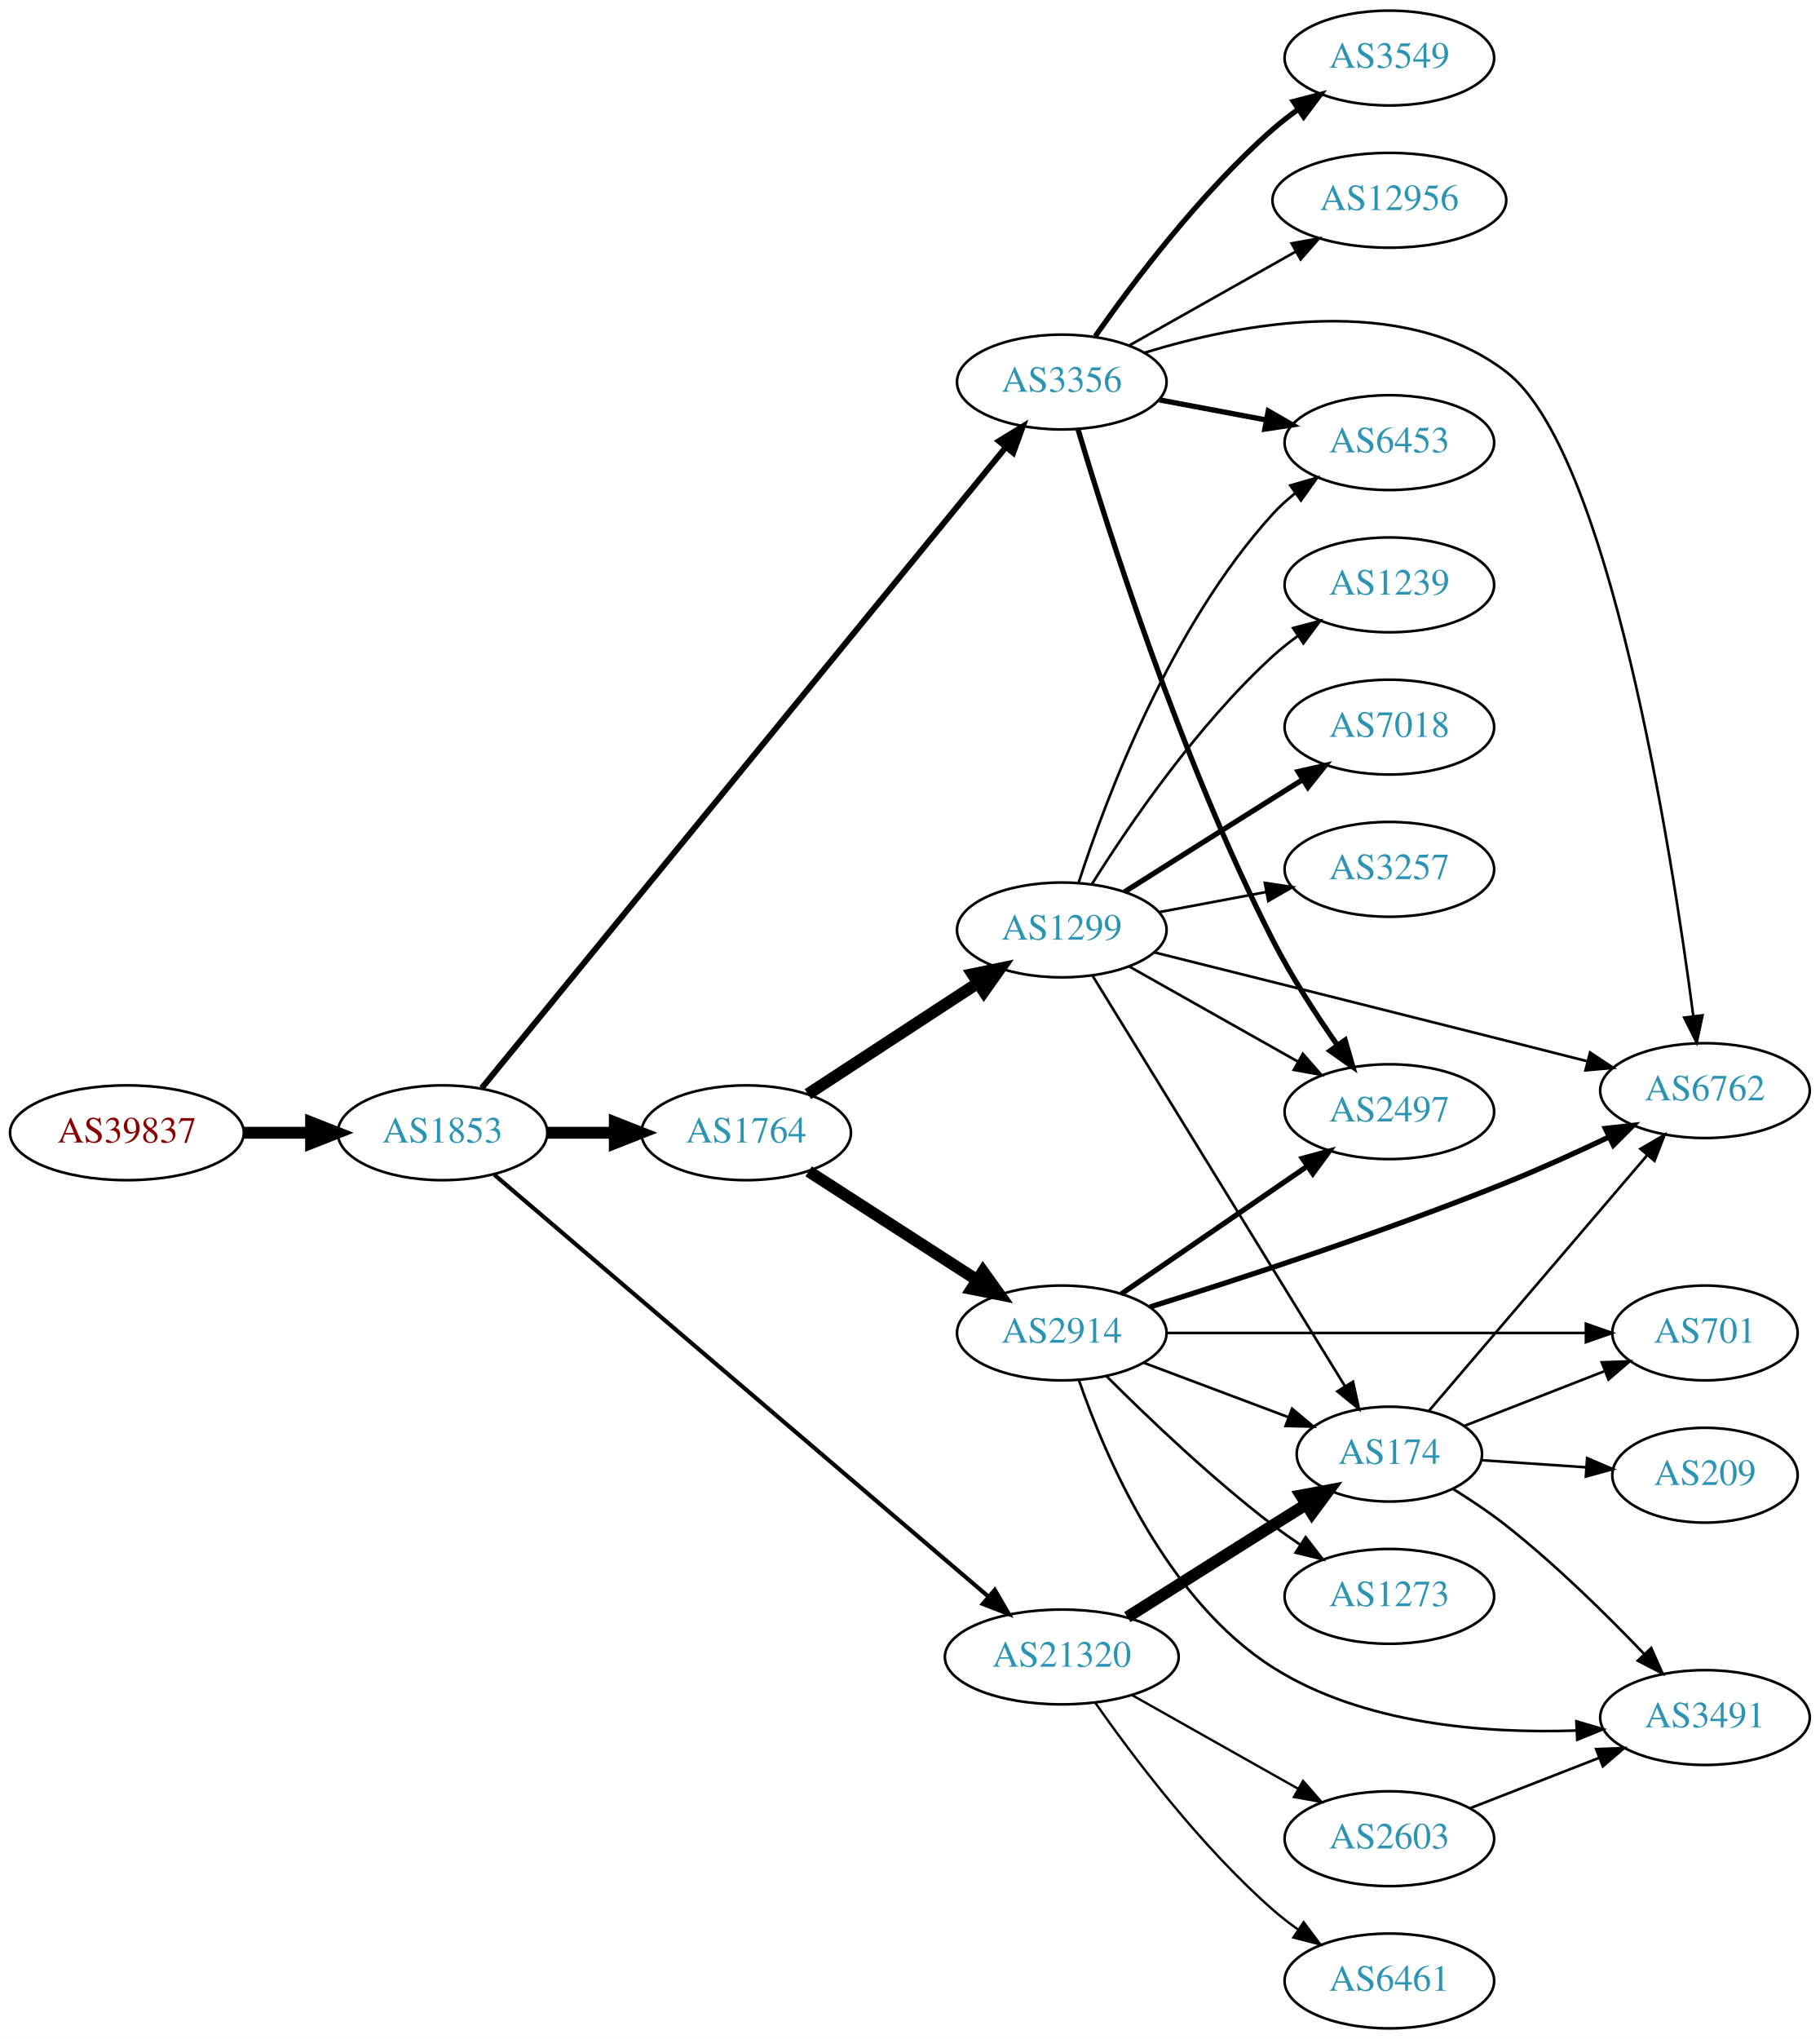
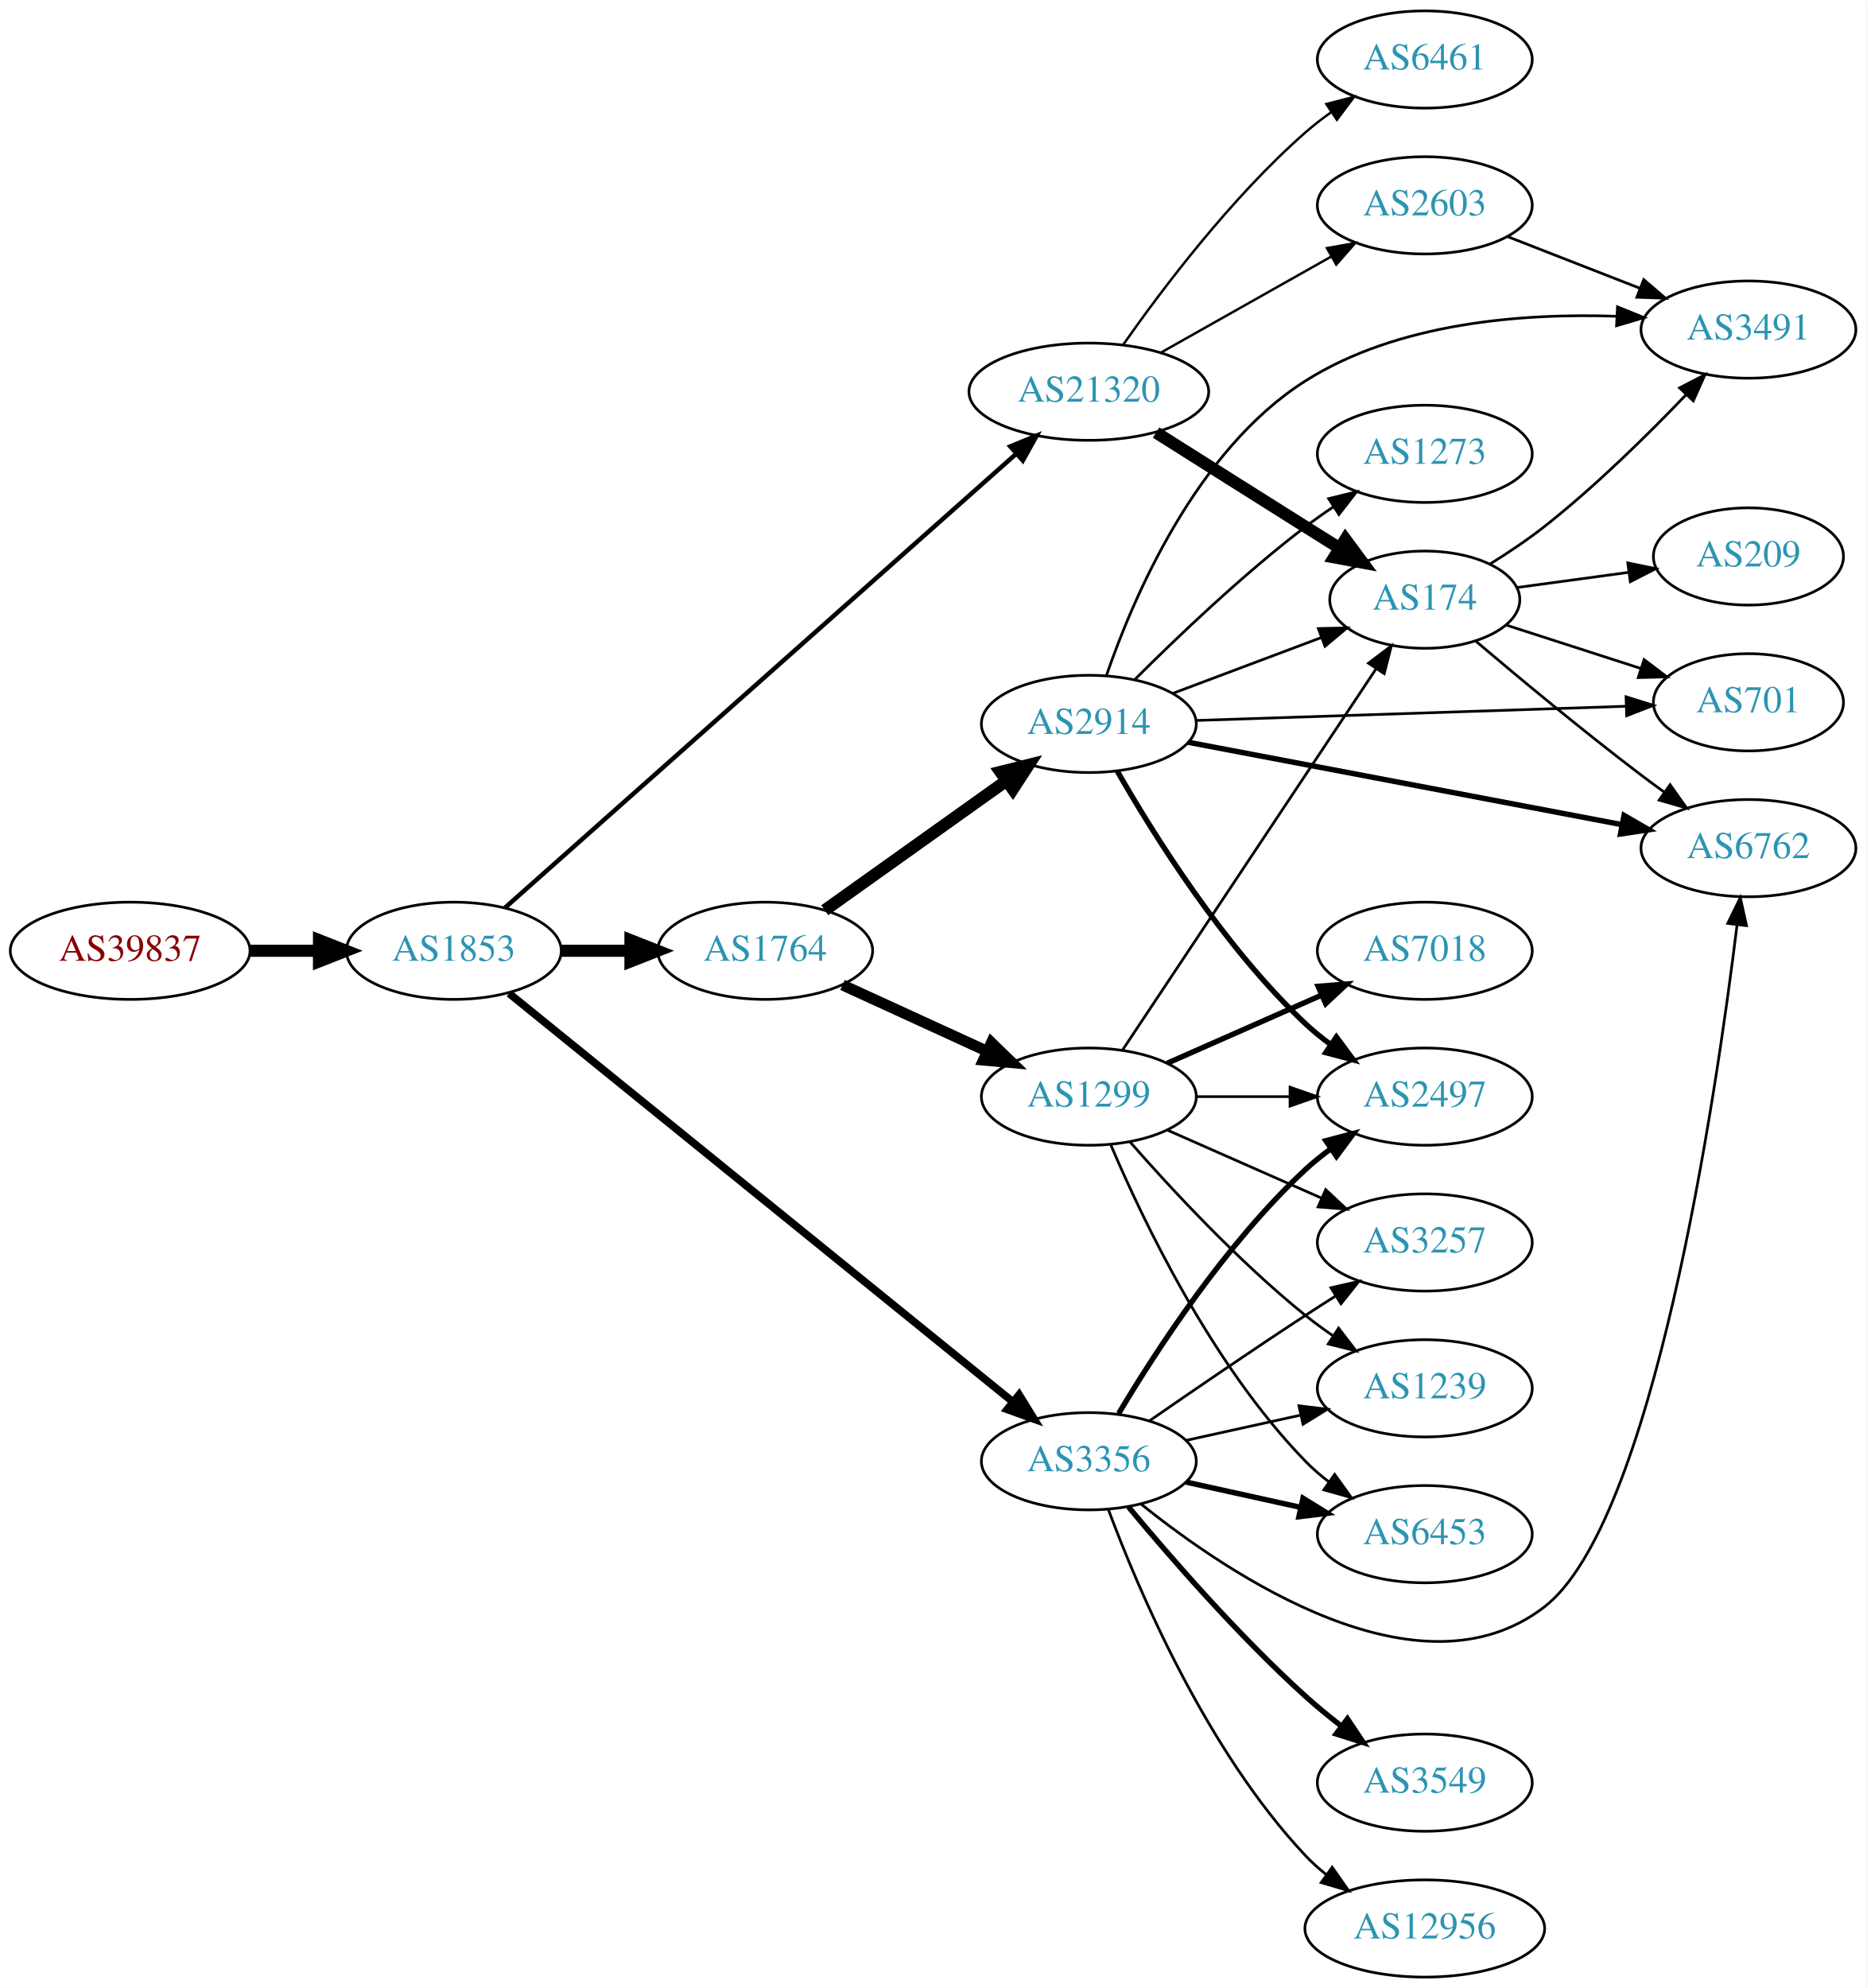
- <svg xmlns="http://www.w3.org/2000/svg" xmlns:xlink="http://www.w3.org/1999/xlink" width="691pt" height="774pt" viewBox="0.00 0.00 691.06 774.00">
-   <g id="graph0" class="graph" transform="scale(1 1) rotate(0) translate(4 770)">
-     <polygon fill="white" stroke="none" points="-4,4 -4,-770 687.055,-770 687.055,4 -4,4" />
+ <svg xmlns="http://www.w3.org/2000/svg" xmlns:xlink="http://www.w3.org/1999/xlink" width="691pt" height="736pt" viewBox="0.00 0.00 691.06 736.00">
+   <g id="graph0" class="graph" transform="scale(1 1) rotate(0) translate(4 732)">
+     <polygon fill="white" stroke="none" points="-4,4 -4,-732 687.055,-732 687.055,4 -4,4" />
    <g id="node1" class="node">
      <g id="a_node1">
        <a xlink:href="/asn/39837" xlink:title="AS39837 ~ MUR [AT]">
-           <ellipse fill="#ffffff" stroke="black" cx="44.196" cy="-340" rx="44.393" ry="18" />
-           <text text-anchor="middle" x="44.196" y="-336.3" font-family="Times,serif" font-size="14.00" fill="#880000">AS39837</text>
+           <ellipse fill="#ffffff" stroke="black" cx="44.196" cy="-380" rx="44.393" ry="18" />
+           <text text-anchor="middle" x="44.196" y="-376.3" font-family="Times,serif" font-size="14.00" fill="#880000">AS39837</text>
        </a>
      </g>
    </g>
    <g id="node2" class="node">
      <g id="a_node2">
        <a xlink:href="/asn/1853" xlink:title="AS1853 ~ ACOnet Backbone [AT]">
-           <ellipse fill="#ffffff" stroke="black" cx="164.039" cy="-340" rx="39.794" ry="18" />
-           <text text-anchor="middle" x="164.039" y="-336.3" font-family="Times,serif" font-size="14.00" fill="#2c94b3">AS1853</text>
+           <ellipse fill="#ffffff" stroke="black" cx="164.039" cy="-380" rx="39.794" ry="18" />
+           <text text-anchor="middle" x="164.039" y="-376.3" font-family="Times,serif" font-size="14.00" fill="#2c94b3">AS1853</text>
        </a>
      </g>
    </g>
    <g id="edge1" class="edge">
-       <path fill="none" stroke="black" stroke-width="4.5" d="M88.407,-340C96.72,-340 105.482,-340 113.965,-340" />
-       <polygon fill="black" stroke="black" stroke-width="4.5" points="114.123,-343.938 124.123,-340 114.123,-336.063 114.123,-343.938" />
+       <path fill="none" stroke="black" stroke-width="4.5" d="M88.407,-380C96.72,-380 105.482,-380 113.965,-380" />
+       <polygon fill="black" stroke="black" stroke-width="4.5" points="114.123,-383.938 124.123,-380 114.123,-376.063 114.123,-383.938" />
    </g>
    <g id="node3" class="node">
      <g id="a_node3">
        <a xlink:href="/asn/1764" xlink:title="AS1764 ~ NEXTLAYER-AS [AT]">
-           <ellipse fill="#ffffff" stroke="black" cx="279.332" cy="-340" rx="39.794" ry="18" />
-           <text text-anchor="middle" x="279.332" y="-336.3" font-family="Times,serif" font-size="14.00" fill="#2c94b3">AS1764</text>
+           <ellipse fill="#ffffff" stroke="black" cx="279.332" cy="-380" rx="39.794" ry="18" />
+           <text text-anchor="middle" x="279.332" y="-376.3" font-family="Times,serif" font-size="14.00" fill="#2c94b3">AS1764</text>
        </a>
      </g>
    </g>
    <g id="edge2" class="edge">
-       <path fill="none" stroke="black" stroke-width="4.5" d="M203.711,-340C211.914,-340 220.678,-340 229.21,-340" />
-       <polygon fill="black" stroke="black" stroke-width="4.5" points="229.449,-343.938 239.449,-340 229.449,-336.063 229.449,-343.938" />
+       <path fill="none" stroke="black" stroke-width="4.5" d="M203.711,-380C211.914,-380 220.678,-380 229.21,-380" />
+       <polygon fill="black" stroke="black" stroke-width="4.5" points="229.449,-383.938 239.449,-380 229.449,-376.063 229.449,-383.938" />
    </g>
    <g id="node4" class="node">
      <g id="a_node4">
-         <a xlink:href="/asn/21320" xlink:title="AS21320 ~ GEANT Vereniging [EU]">
-           <ellipse fill="#ffffff" stroke="black" cx="399.174" cy="-141" rx="44.393" ry="18" />
-           <text text-anchor="middle" x="399.174" y="-137.3" font-family="Times,serif" font-size="14.00" fill="#2c94b3">AS21320</text>
+         <a xlink:href="/asn/3356" xlink:title="AS3356 ~ Level 3 Parent, LLC [US]">
+           <ellipse fill="#ffffff" stroke="black" cx="399.174" cy="-191" rx="39.794" ry="18" />
+           <text text-anchor="middle" x="399.174" y="-187.3" font-family="Times,serif" font-size="14.00" fill="#2c94b3">AS3356</text>
        </a>
      </g>
    </g>
    <g id="edge3" class="edge">
-       <path fill="none" stroke="black" stroke-width="1.575" d="M183.723,-324.051C224.886,-288.915 323.52,-204.723 371.312,-163.929" />
-       <polygon fill="black" stroke="black" stroke-width="1.575" points="373.741,-166.457 379.075,-157.303 369.197,-161.133 373.741,-166.457" />
+       <path fill="none" stroke="black" stroke-width="2.842" d="M184.515,-364.211C226.016,-330.566 323.255,-251.736 370.896,-213.114" />
+       <polygon fill="black" stroke="black" stroke-width="2.842" points="373.354,-215.627 378.918,-206.611 368.945,-210.19 373.354,-215.627" />
    </g>
    <g id="node5" class="node">
      <g id="a_node5">
-         <a xlink:href="/asn/3356" xlink:title="AS3356 ~ Level 3 Parent, LLC [US]">
-           <ellipse fill="#ffffff" stroke="black" cx="399.174" cy="-625" rx="39.794" ry="18" />
-           <text text-anchor="middle" x="399.174" y="-621.3" font-family="Times,serif" font-size="14.00" fill="#2c94b3">AS3356</text>
+         <a xlink:href="/asn/21320" xlink:title="AS21320 ~ GEANT Vereniging [EU]">
+           <ellipse fill="#ffffff" stroke="black" cx="399.174" cy="-587" rx="44.393" ry="18" />
+           <text text-anchor="middle" x="399.174" y="-583.3" font-family="Times,serif" font-size="14.00" fill="#2c94b3">AS21320</text>
        </a>
      </g>
    </g>
    <g id="edge4" class="edge">
-       <path fill="none" stroke="black" stroke-width="2.25" d="M178.924,-356.975C218.446,-405.288 331.676,-543.708 378.025,-600.368" />
-       <polygon fill="black" stroke="black" stroke-width="2.25" points="375.321,-602.59 384.361,-608.114 380.739,-598.158 375.321,-602.59" />
+       <path fill="none" stroke="black" stroke-width="1.658" d="M182.945,-395.899C223.867,-432.234 324.377,-521.476 372.146,-563.89" />
+       <polygon fill="black" stroke="black" stroke-width="1.658" points="370.083,-566.739 379.885,-570.761 374.731,-561.504 370.083,-566.739" />
    </g>
    <g id="node6" class="node">
      <g id="a_node6">
        <a xlink:href="/asn/2914" xlink:title="AS2914 ~ NTT America, Inc. [US]">
-           <ellipse fill="#ffffff" stroke="black" cx="399.174" cy="-264" rx="39.794" ry="18" />
-           <text text-anchor="middle" x="399.174" y="-260.3" font-family="Times,serif" font-size="14.00" fill="#2c94b3">AS2914</text>
+           <ellipse fill="#ffffff" stroke="black" cx="399.174" cy="-464" rx="39.794" ry="18" />
+           <text text-anchor="middle" x="399.174" y="-460.3" font-family="Times,serif" font-size="14.00" fill="#2c94b3">AS2914</text>
        </a>
      </g>
    </g>
    <g id="edge5" class="edge">
-       <path fill="none" stroke="black" stroke-width="4.5" d="M303.053,-325.346C321.23,-313.623 346.912,-297.06 367.01,-284.099" />
-       <polygon fill="black" stroke="black" stroke-width="4.5" points="369.253,-287.338 375.523,-278.609 364.985,-280.719 369.253,-287.338" />
+       <path fill="none" stroke="black" stroke-width="4.5" d="M301.399,-395.018C320.135,-408.373 347.726,-428.04 368.659,-442.961" />
+       <polygon fill="black" stroke="black" stroke-width="4.5" points="366.463,-446.231 376.891,-448.829 371.034,-439.818 366.463,-446.231" />
    </g>
    <g id="node7" class="node">
      <g id="a_node7">
        <a xlink:href="/asn/1299" xlink:title="AS1299 ~ Telia Carrier [EU]">
-           <ellipse fill="#ffffff" stroke="black" cx="399.174" cy="-417" rx="39.794" ry="18" />
-           <text text-anchor="middle" x="399.174" y="-413.3" font-family="Times,serif" font-size="14.00" fill="#2c94b3">AS1299</text>
+           <ellipse fill="#ffffff" stroke="black" cx="399.174" cy="-326" rx="39.794" ry="18" />
+           <text text-anchor="middle" x="399.174" y="-322.3" font-family="Times,serif" font-size="14.00" fill="#2c94b3">AS1299</text>
        </a>
      </g>
    </g>
    <g id="edge6" class="edge">
-       <path fill="none" stroke="black" stroke-width="4.5" d="M302.774,-354.664C321.04,-366.599 347.016,-383.573 367.252,-396.795" />
-       <polygon fill="black" stroke="black" stroke-width="4.5" points="365.29,-400.216 375.815,-402.39 369.598,-393.624 365.29,-400.216" />
-     </g>
-     <g id="node9" class="node">
-       <g id="a_node9">
-         <a xlink:href="/asn/174" xlink:title="AS174 ~ Cogent Communications [US]">
-           <ellipse fill="#ffffff" stroke="black" cx="523.566" cy="-218" rx="35.194" ry="18" />
-           <text text-anchor="middle" x="523.566" y="-214.3" font-family="Times,serif" font-size="14.00" fill="#2c94b3">AS174</text>
-         </a>
-       </g>
-     </g>
-     <g id="edge22" class="edge">
-       <path fill="none" stroke="black" stroke-width="4.5" d="M424.069,-156.125C439.775,-166.057 460.782,-179.323 479.37,-191 483.461,-193.57 487.773,-196.272 492.025,-198.934" />
-       <polygon fill="black" stroke="black" stroke-width="4.5" points="490.013,-202.32 500.579,-204.284 494.189,-195.643 490.013,-202.32" />
-     </g>
-     <g id="node18" class="node">
-       <g id="a_node18">
-         <a xlink:href="/asn/6461" xlink:title="AS6461 ~ Zayo Bandwidth [US]">
-           <ellipse fill="#ffffff" stroke="black" cx="523.566" cy="-18" rx="39.794" ry="18" />
-           <text text-anchor="middle" x="523.566" y="-14.3" font-family="Times,serif" font-size="14.00" fill="#2c94b3">AS6461</text>
-         </a>
-       </g>
-     </g>
-     <g id="edge20" class="edge">
-       <path fill="none" stroke="black" stroke-width="0.9" d="M411.884,-123.614C426.195,-103.199 451.915,-69.072 479.37,-45 482.352,-42.386 485.615,-39.858 488.969,-37.468" />
-       <polygon fill="black" stroke="black" stroke-width="0.9" points="491.019,-40.308 497.384,-31.838 487.126,-34.49 491.019,-40.308" />
-     </g>
-     <g id="node19" class="node">
-       <g id="a_node19">
-         <a xlink:href="/asn/2603" xlink:title="AS2603 ~ NORDUnet [NO]">
-           <ellipse fill="#ffffff" stroke="black" cx="523.566" cy="-72" rx="39.794" ry="18" />
-           <text text-anchor="middle" x="523.566" y="-68.3" font-family="Times,serif" font-size="14.00" fill="#2c94b3">AS2603</text>
-         </a>
-       </g>
-     </g>
-     <g id="edge21" class="edge">
-       <path fill="none" stroke="black" stroke-width="0.9" d="M425.832,-126.535C444.189,-116.186 469.076,-102.156 489.01,-90.918" />
-       <polygon fill="black" stroke="black" stroke-width="0.9" points="490.787,-93.934 497.779,-85.974 487.349,-87.836 490.787,-93.934" />
-     </g>
-     <g id="node8" class="node">
-       <g id="a_node8">
-         <a xlink:href="/asn/2497" xlink:title="AS2497 ~ Internet Initiative Japan Inc. [JP]">
-           <ellipse fill="#ffffff" stroke="black" cx="523.566" cy="-348" rx="39.794" ry="18" />
-           <text text-anchor="middle" x="523.566" y="-344.3" font-family="Times,serif" font-size="14.00" fill="#2c94b3">AS2497</text>
-         </a>
-       </g>
-     </g>
-     <g id="edge25" class="edge">
-       <path fill="none" stroke="black" stroke-width="2" d="M405.331,-607.11C416.392,-569.869 444.266,-481.762 479.37,-413 486.342,-399.345 495.59,-385.061 503.74,-373.373" />
-       <polygon fill="black" stroke="black" stroke-width="2" points="506.756,-375.172 509.702,-364.995 501.052,-371.113 506.756,-375.172" />
+       <path fill="none" stroke="black" stroke-width="4.05" d="M307.96,-367.339C323.917,-360.027 344.188,-350.739 361.471,-342.819" />
+       <polygon fill="black" stroke="black" stroke-width="4.05" points="363.104,-345.969 370.718,-338.581 360.151,-339.526 363.104,-345.969" />
    </g>
    <g id="node10" class="node">
      <g id="a_node10">
        <a xlink:href="/asn/6762" xlink:title="AS6762 ~ TELECOM ITALIA SPARKLE S.p.A. [IT]">
-           <ellipse fill="#ffffff" stroke="black" cx="643.409" cy="-356" rx="39.794" ry="18" />
-           <text text-anchor="middle" x="643.409" y="-352.3" font-family="Times,serif" font-size="14.00" fill="#2c94b3">AS6762</text>
-         </a>
-       </g>
-     </g>
-     <g id="edge23" class="edge">
-       <path fill="none" stroke="black" d="M430.569,-636.115C467.077,-647.336 528.318,-659.107 567.762,-629 606.992,-599.057 630.618,-448.012 638.973,-384.355" />
-       <polygon fill="black" stroke="black" points="642.472,-384.588 640.27,-374.225 635.529,-383.699 642.472,-384.588" />
+           <ellipse fill="#ffffff" stroke="black" cx="643.409" cy="-418" rx="39.794" ry="18" />
+           <text text-anchor="middle" x="643.409" y="-414.3" font-family="Times,serif" font-size="14.00" fill="#2c94b3">AS6762</text>
+         </a>
+       </g>
+     </g>
+     <g id="edge16" class="edge">
+       <path fill="none" stroke="black" d="M418.407,-175.232C451.34,-148.737 521.602,-101.501 567.762,-137 608.129,-168.043 631.235,-324.706 639.213,-389.69" />
+       <polygon fill="black" stroke="black" points="635.742,-390.14 640.405,-399.653 642.692,-389.308 635.742,-390.14" />
+     </g>
+     <g id="node12" class="node">
+       <g id="a_node12">
+         <a xlink:href="/asn/2497" xlink:title="AS2497 ~ Internet Initiative Japan Inc. [JP]">
+           <ellipse fill="#ffffff" stroke="black" cx="523.566" cy="-326" rx="39.794" ry="18" />
+           <text text-anchor="middle" x="523.566" y="-322.3" font-family="Times,serif" font-size="14.00" fill="#2c94b3">AS2497</text>
+         </a>
+       </g>
+     </g>
+     <g id="edge18" class="edge">
+       <path fill="none" stroke="black" stroke-width="2" d="M410.22,-208.671C423.791,-231.472 449.723,-271.472 479.37,-299 482.276,-301.699 485.49,-304.28 488.814,-306.703" />
+       <polygon fill="black" stroke="black" stroke-width="2" points="486.949,-309.667 497.192,-312.375 490.873,-303.87 486.949,-309.667" />
+     </g>
+     <g id="node14" class="node">
+       <g id="a_node14">
+         <a xlink:href="/asn/3257" xlink:title="AS3257 ~ GTT [DE]">
+           <ellipse fill="#ffffff" stroke="black" cx="523.566" cy="-272" rx="39.794" ry="18" />
+           <text text-anchor="middle" x="523.566" y="-268.3" font-family="Times,serif" font-size="14.00" fill="#2c94b3">AS3257</text>
+         </a>
+       </g>
+     </g>
+     <g id="edge13" class="edge">
+       <path fill="none" stroke="black" d="M421.531,-205.901C437.382,-216.877 459.585,-232.079 479.37,-245 482.952,-247.339 486.723,-249.759 490.483,-252.144" />
+       <polygon fill="black" stroke="black" points="488.816,-255.231 499.144,-257.596 492.545,-249.307 488.816,-255.231" />
+     </g>
+     <g id="node15" class="node">
+       <g id="a_node15">
+         <a xlink:href="/asn/3549" xlink:title="AS3549 ~ Level 3 Parent, LLC [US]">
+           <ellipse fill="#ffffff" stroke="black" cx="523.566" cy="-72" rx="39.794" ry="18" />
+           <text text-anchor="middle" x="523.566" y="-68.3" font-family="Times,serif" font-size="14.00" fill="#2c94b3">AS3549</text>
+         </a>
+       </g>
+     </g>
+     <g id="edge14" class="edge">
+       <path fill="none" stroke="black" stroke-width="2" d="M413.879,-174.07C429.007,-155.849 454.52,-126.462 479.37,-104 483.524,-100.245 488.104,-96.492 492.682,-92.947" />
+       <polygon fill="black" stroke="black" stroke-width="2" points="494.93,-95.636 500.827,-86.835 490.728,-90.038 494.93,-95.636" />
+     </g>
+     <g id="node16" class="node">
+       <g id="a_node16">
+         <a xlink:href="/asn/1239" xlink:title="AS1239 ~ Sprint [US]">
+           <ellipse fill="#ffffff" stroke="black" cx="523.566" cy="-218" rx="39.794" ry="18" />
+           <text text-anchor="middle" x="523.566" y="-214.3" font-family="Times,serif" font-size="14.00" fill="#2c94b3">AS1239</text>
+         </a>
+       </g>
+     </g>
+     <g id="edge15" class="edge">
+       <path fill="none" stroke="black" d="M435.247,-198.737C448.434,-201.646 463.614,-204.995 477.58,-208.076" />
+       <polygon fill="black" stroke="black" points="476.969,-211.525 487.489,-210.262 478.477,-204.69 476.969,-211.525" />
    </g>
    <g id="node17" class="node">
      <g id="a_node17">
+         <a xlink:href="/asn/12956" xlink:title="AS12956 ~ TELXIUS [ES]">
+           <ellipse fill="#ffffff" stroke="black" cx="523.566" cy="-18" rx="44.393" ry="18" />
+           <text text-anchor="middle" x="523.566" y="-14.3" font-family="Times,serif" font-size="14.00" fill="#2c94b3">AS12956</text>
+         </a>
+       </g>
+     </g>
+     <g id="edge17" class="edge">
+       <path fill="none" stroke="black" d="M406.459,-172.986C417.471,-143.442 442.631,-84.076 479.37,-45 481.744,-42.475 484.404,-40.09 487.205,-37.862" />
+       <polygon fill="black" stroke="black" points="489.275,-40.685 495.359,-32.011 485.194,-34.998 489.275,-40.685" />
+     </g>
+     <g id="node18" class="node">
+       <g id="a_node18">
        <a xlink:href="/asn/6453" xlink:title="AS6453 ~ TATA COMMUNICATIONS (AMERICA) INC [US]">
-           <ellipse fill="#ffffff" stroke="black" cx="523.566" cy="-602" rx="39.794" ry="18" />
-           <text text-anchor="middle" x="523.566" y="-598.3" font-family="Times,serif" font-size="14.00" fill="#2c94b3">AS6453</text>
-         </a>
-       </g>
-     </g>
-     <g id="edge26" class="edge">
-       <path fill="none" stroke="black" stroke-width="2" d="M436.234,-618.224C448.933,-615.837 463.38,-613.122 476.774,-610.605" />
-       <polygon fill="black" stroke="black" stroke-width="2" points="477.583,-614.015 486.764,-608.728 476.29,-607.135 477.583,-614.015" />
+           <ellipse fill="#ffffff" stroke="black" cx="523.566" cy="-164" rx="39.794" ry="18" />
+           <text text-anchor="middle" x="523.566" y="-160.3" font-family="Times,serif" font-size="14.00" fill="#2c94b3">AS6453</text>
+         </a>
+       </g>
+     </g>
+     <g id="edge19" class="edge">
+       <path fill="none" stroke="black" stroke-width="2" d="M435.247,-183.263C448.434,-180.354 463.614,-177.005 477.58,-173.924" />
+       <polygon fill="black" stroke="black" stroke-width="2" points="478.477,-177.31 487.489,-171.738 476.969,-170.475 478.477,-177.31" />
+     </g>
+     <g id="node11" class="node">
+       <g id="a_node11">
+         <a xlink:href="/asn/174" xlink:title="AS174 ~ Cogent Communications [US]">
+           <ellipse fill="#ffffff" stroke="black" cx="523.566" cy="-510" rx="35.194" ry="18" />
+           <text text-anchor="middle" x="523.566" y="-506.3" font-family="Times,serif" font-size="14.00" fill="#2c94b3">AS174</text>
+         </a>
+       </g>
+     </g>
+     <g id="edge28" class="edge">
+       <path fill="none" stroke="black" stroke-width="4.5" d="M424.069,-571.875C439.775,-561.943 460.782,-548.677 479.37,-537 483.461,-534.43 487.773,-531.728 492.025,-529.066" />
+       <polygon fill="black" stroke="black" stroke-width="4.5" points="494.189,-532.357 500.579,-523.716 490.013,-525.68 494.189,-532.357" />
    </g>
    <g id="node20" class="node">
      <g id="a_node20">
-         <a xlink:href="/asn/12956" xlink:title="AS12956 ~ TELXIUS [ES]">
-           <ellipse fill="#ffffff" stroke="black" cx="523.566" cy="-694" rx="44.393" ry="18" />
-           <text text-anchor="middle" x="523.566" y="-690.3" font-family="Times,serif" font-size="14.00" fill="#2c94b3">AS12956</text>
-         </a>
-       </g>
-     </g>
-     <g id="edge24" class="edge">
-       <path fill="none" stroke="black" d="M424.648,-638.797C442.796,-649.029 467.783,-663.115 487.972,-674.497" />
-       <polygon fill="black" stroke="black" points="486.439,-677.651 496.869,-679.513 489.877,-671.553 486.439,-677.651" />
+         <a xlink:href="/asn/2603" xlink:title="AS2603 ~ NORDUnet [NO]">
+           <ellipse fill="#ffffff" stroke="black" cx="523.566" cy="-656" rx="39.794" ry="18" />
+           <text text-anchor="middle" x="523.566" y="-652.3" font-family="Times,serif" font-size="14.00" fill="#2c94b3">AS2603</text>
+         </a>
+       </g>
+     </g>
+     <g id="edge26" class="edge">
+       <path fill="none" stroke="black" stroke-width="0.9" d="M425.832,-601.465C444.189,-611.814 469.076,-625.844 489.01,-637.082" />
+       <polygon fill="black" stroke="black" stroke-width="0.9" points="487.349,-640.164 497.779,-642.026 490.787,-634.066 487.349,-640.164" />
    </g>
    <g id="node21" class="node">
      <g id="a_node21">
-         <a xlink:href="/asn/3549" xlink:title="AS3549 ~ Level 3 Parent, LLC [US]">
-           <ellipse fill="#ffffff" stroke="black" cx="523.566" cy="-748" rx="39.794" ry="18" />
-           <text text-anchor="middle" x="523.566" y="-744.3" font-family="Times,serif" font-size="14.00" fill="#2c94b3">AS3549</text>
+         <a xlink:href="/asn/6461" xlink:title="AS6461 ~ Zayo Bandwidth [US]">
+           <ellipse fill="#ffffff" stroke="black" cx="523.566" cy="-710" rx="39.794" ry="18" />
+           <text text-anchor="middle" x="523.566" y="-706.3" font-family="Times,serif" font-size="14.00" fill="#2c94b3">AS6461</text>
        </a>
      </g>
    </g>
    <g id="edge27" class="edge">
-       <path fill="none" stroke="black" stroke-width="2" d="M411.884,-642.386C426.195,-662.801 451.915,-696.928 479.37,-721 482.352,-723.615 485.615,-726.142 488.969,-728.532" />
-       <polygon fill="black" stroke="black" stroke-width="2" points="487.126,-731.51 497.384,-734.162 491.019,-725.692 487.126,-731.51" />
+       <path fill="none" stroke="black" stroke-width="0.9" d="M411.884,-604.386C426.195,-624.801 451.915,-658.928 479.37,-683 482.352,-685.615 485.615,-688.142 488.969,-690.532" />
+       <polygon fill="black" stroke="black" stroke-width="0.9" points="487.126,-693.51 497.384,-696.162 491.019,-687.692 487.126,-693.51" />
+     </g>
+     <g id="node8" class="node">
+       <g id="a_node8">
+         <a xlink:href="/asn/701" xlink:title="AS701 ~ UUNET [US]">
+           <ellipse fill="#ffffff" stroke="black" cx="643.409" cy="-472" rx="35.194" ry="18" />
+           <text text-anchor="middle" x="643.409" y="-468.3" font-family="Times,serif" font-size="14.00" fill="#2c94b3">AS701</text>
+         </a>
+       </g>
    </g>
    <g id="edge7" class="edge">
-       <path fill="none" stroke="black" stroke-width="2" d="M421.774,-278.824C441.403,-292.296 470.557,-312.305 492.468,-327.343" />
-       <polygon fill="black" stroke="black" stroke-width="2" points="490.546,-330.269 500.771,-333.041 494.507,-324.497 490.546,-330.269" />
+       <path fill="none" stroke="black" d="M438.825,-465.276C482.197,-466.709 552.438,-469.029 598.024,-470.534" />
+       <polygon fill="black" stroke="black" points="598.093,-474.038 608.203,-470.87 598.324,-467.042 598.093,-474.038" />
+     </g>
+     <g id="node9" class="node">
+       <g id="a_node9">
+         <a xlink:href="/asn/3491" xlink:title="AS3491 ~ PCCW Global, Inc. [US]">
+           <ellipse fill="#ffffff" stroke="black" cx="643.409" cy="-610" rx="39.794" ry="18" />
+           <text text-anchor="middle" x="643.409" y="-606.3" font-family="Times,serif" font-size="14.00" fill="#2c94b3">AS3491</text>
+         </a>
+       </g>
    </g>
    <g id="edge8" class="edge">
-       <path fill="none" stroke="black" d="M430.428,-252.629C447.033,-246.389 467.761,-238.598 485.35,-231.987" />
-       <polygon fill="black" stroke="black" points="486.624,-235.248 494.753,-228.453 484.161,-228.695 486.624,-235.248" />
+       <path fill="none" stroke="black" d="M405.699,-481.952C415.486,-510.409 438.76,-565.278 479.37,-591 513.514,-612.626 559.867,-616.122 594.422,-614.938" />
+       <polygon fill="black" stroke="black" points="594.923,-618.418 604.74,-614.435 594.582,-611.426 594.923,-618.418" />
    </g>
    <g id="edge9" class="edge">
-       <path fill="none" stroke="black" stroke-width="2" d="M432.689,-273.883C466.741,-284.506 521.586,-302.388 567.762,-321 580.774,-326.245 594.765,-332.604 607.078,-338.456" />
-       <polygon fill="black" stroke="black" stroke-width="2" points="605.593,-341.625 616.122,-342.804 608.626,-335.317 605.593,-341.625" />
-     </g>
-     <g id="node11" class="node">
-       <g id="a_node11">
-         <a xlink:href="/asn/701" xlink:title="AS701 ~ UUNET [US]">
-           <ellipse fill="#ffffff" stroke="black" cx="643.409" cy="-264" rx="35.194" ry="18" />
-           <text text-anchor="middle" x="643.409" y="-260.3" font-family="Times,serif" font-size="14.00" fill="#2c94b3">AS701</text>
-         </a>
-       </g>
+       <path fill="none" stroke="black" stroke-width="2" d="M435.917,-457.213C478.584,-449.11 550.014,-435.546 596.671,-426.686" />
+       <polygon fill="black" stroke="black" stroke-width="2" points="597.348,-430.12 606.52,-424.815 596.042,-423.242 597.348,-430.12" />
    </g>
    <g id="edge10" class="edge">
-       <path fill="none" stroke="black" d="M438.825,-264C482.197,-264 552.438,-264 598.024,-264" />
-       <polygon fill="black" stroke="black" points="598.203,-267.5 608.203,-264 598.203,-260.5 598.203,-267.5" />
-     </g>
-     <g id="node12" class="node">
-       <g id="a_node12">
-         <a xlink:href="/asn/3491" xlink:title="AS3491 ~ PCCW Global, Inc. [US]">
-           <ellipse fill="#ffffff" stroke="black" cx="643.409" cy="-118" rx="39.794" ry="18" />
-           <text text-anchor="middle" x="643.409" y="-114.3" font-family="Times,serif" font-size="14.00" fill="#2c94b3">AS3491</text>
-         </a>
-       </g>
+       <path fill="none" stroke="black" d="M430.428,-475.371C447.033,-481.611 467.761,-489.402 485.35,-496.013" />
+       <polygon fill="black" stroke="black" points="484.161,-499.305 494.753,-499.547 486.624,-492.752 484.161,-499.305" />
    </g>
    <g id="edge11" class="edge">
-       <path fill="none" stroke="black" d="M405.699,-246.048C415.486,-217.591 438.76,-162.722 479.37,-137 513.514,-115.374 559.867,-111.878 594.422,-113.062" />
-       <polygon fill="black" stroke="black" points="594.582,-116.574 604.74,-113.565 594.923,-109.582 594.582,-116.574" />
+       <path fill="none" stroke="black" stroke-width="2" d="M409.652,-446.619C422.971,-423.307 449.023,-381.548 479.37,-353 482.259,-350.283 485.461,-347.689 488.778,-345.259" />
+       <polygon fill="black" stroke="black" stroke-width="2" points="490.839,-348.09 497.147,-339.578 486.908,-342.298 490.839,-348.09" />
    </g>
    <g id="node13" class="node">
      <g id="a_node13">
        <a xlink:href="/asn/1273" xlink:title="AS1273 ~ Vodafone Group PLC [EU]">
-           <ellipse fill="#ffffff" stroke="black" cx="523.566" cy="-164" rx="39.794" ry="18" />
-           <text text-anchor="middle" x="523.566" y="-160.3" font-family="Times,serif" font-size="14.00" fill="#2c94b3">AS1273</text>
+           <ellipse fill="#ffffff" stroke="black" cx="523.566" cy="-564" rx="39.794" ry="18" />
+           <text text-anchor="middle" x="523.566" y="-560.3" font-family="Times,serif" font-size="14.00" fill="#2c94b3">AS1273</text>
        </a>
      </g>
    </g>
    <g id="edge12" class="edge">
-       <path fill="none" stroke="black" d="M416.073,-247.681C431.53,-232.228 456.029,-208.806 479.37,-191 482.693,-188.466 486.26,-185.947 489.869,-183.525" />
-       <polygon fill="black" stroke="black" points="491.778,-186.458 498.269,-178.085 487.973,-180.583 491.778,-186.458" />
-     </g>
-     <g id="edge19" class="edge">
-       <path fill="none" stroke="black" d="M424.648,-403.203C443.038,-392.835 468.45,-378.509 488.777,-367.049" />
-       <polygon fill="black" stroke="black" points="490.723,-369.97 497.715,-362.01 487.286,-363.872 490.723,-369.97" />
-     </g>
-     <g id="edge15" class="edge">
-       <path fill="none" stroke="black" d="M410.822,-399.688C432.395,-364.611 481.364,-284.992 506.708,-243.785" />
-       <polygon fill="black" stroke="black" points="509.773,-245.482 512.031,-235.13 503.811,-241.814 509.773,-245.482" />
-     </g>
-     <g id="edge17" class="edge">
-       <path fill="none" stroke="black" d="M434.207,-408.51C468.073,-400.052 521.522,-386.679 567.762,-375 577.778,-372.47 588.547,-369.737 598.701,-367.154" />
-       <polygon fill="black" stroke="black" points="599.773,-370.493 608.601,-364.633 598.046,-363.709 599.773,-370.493" />
-     </g>
-     <g id="node14" class="node">
-       <g id="a_node14">
-         <a xlink:href="/asn/1239" xlink:title="AS1239 ~ Sprint [US]">
-           <ellipse fill="#ffffff" stroke="black" cx="523.566" cy="-548" rx="39.794" ry="18" />
-           <text text-anchor="middle" x="523.566" y="-544.3" font-family="Times,serif" font-size="14.00" fill="#2c94b3">AS1239</text>
-         </a>
-       </g>
-     </g>
-     <g id="edge13" class="edge">
-       <path fill="none" stroke="black" d="M410.602,-434.366C424.391,-456.352 450.358,-494.546 479.37,-521 482.301,-523.672 485.53,-526.237 488.864,-528.649" />
-       <polygon fill="black" stroke="black" points="487.006,-531.618 497.254,-534.308 490.92,-525.814 487.006,-531.618" />
-     </g>
-     <g id="node15" class="node">
-       <g id="a_node15">
+       <path fill="none" stroke="black" d="M416.073,-480.319C431.53,-495.772 456.029,-519.194 479.37,-537 482.693,-539.534 486.26,-542.053 489.869,-544.475" />
+       <polygon fill="black" stroke="black" points="487.973,-547.417 498.269,-549.915 491.778,-541.542 487.973,-547.417" />
+     </g>
+     <g id="edge21" class="edge">
+       <path fill="none" stroke="black" d="M411.689,-343.31C433.339,-375.859 480.209,-446.322 505.523,-484.378" />
+       <polygon fill="black" stroke="black" points="502.719,-486.482 511.172,-492.87 508.547,-482.605 502.719,-486.482" />
+     </g>
+     <g id="edge24" class="edge">
+       <path fill="none" stroke="black" d="M438.9,-326C449.838,-326 461.889,-326 473.355,-326" />
+       <polygon fill="black" stroke="black" points="473.673,-329.5 483.673,-326 473.672,-322.5 473.673,-329.5" />
+     </g>
+     <g id="edge20" class="edge">
+       <path fill="none" stroke="black" d="M428.253,-313.611C445.201,-306.134 466.999,-296.517 485.368,-288.412" />
+       <polygon fill="black" stroke="black" points="486.881,-291.57 494.618,-284.331 484.056,-285.166 486.881,-291.57" />
+     </g>
+     <g id="edge22" class="edge">
+       <path fill="none" stroke="black" d="M414.326,-309.337C429.428,-292.106 454.549,-264.976 479.37,-245 482.626,-242.38 486.151,-239.808 489.735,-237.354" />
+       <polygon fill="black" stroke="black" points="491.654,-240.281 498.108,-231.879 487.823,-234.423 491.654,-240.281" />
+     </g>
+     <g id="edge25" class="edge">
+       <path fill="none" stroke="black" d="M407.365,-308.025C419.132,-280.318 444.706,-226.652 479.37,-191 481.99,-188.305 484.931,-185.761 488.014,-183.392" />
+       <polygon fill="black" stroke="black" points="490.189,-186.141 496.382,-177.545 486.18,-180.403 490.189,-186.141" />
+     </g>
+     <g id="node19" class="node">
+       <g id="a_node19">
        <a xlink:href="/asn/7018" xlink:title="AS7018 ~ AT&amp;T Services, Inc. [US]">
-           <ellipse fill="#ffffff" stroke="black" cx="523.566" cy="-494" rx="39.794" ry="18" />
-           <text text-anchor="middle" x="523.566" y="-490.3" font-family="Times,serif" font-size="14.00" fill="#2c94b3">AS7018</text>
-         </a>
-       </g>
-     </g>
-     <g id="edge14" class="edge">
-       <path fill="none" stroke="black" stroke-width="2" d="M423.03,-431.468C438.84,-441.467 460.369,-455.064 479.37,-467 482.993,-469.276 486.789,-471.656 490.563,-474.019" />
-       <polygon fill="black" stroke="black" stroke-width="2" points="488.906,-477.11 499.24,-479.446 492.618,-471.176 488.906,-477.11" />
-     </g>
-     <g id="node16" class="node">
-       <g id="a_node16">
-         <a xlink:href="/asn/3257" xlink:title="AS3257 ~ GTT [DE]">
-           <ellipse fill="#ffffff" stroke="black" cx="523.566" cy="-440" rx="39.794" ry="18" />
-           <text text-anchor="middle" x="523.566" y="-436.3" font-family="Times,serif" font-size="14.00" fill="#2c94b3">AS3257</text>
-         </a>
-       </g>
-     </g>
-     <g id="edge16" class="edge">
-       <path fill="none" stroke="black" d="M436.234,-423.776C448.933,-426.163 463.38,-428.878 476.774,-431.395" />
-       <polygon fill="black" stroke="black" points="476.29,-434.865 486.764,-433.272 477.583,-427.985 476.29,-434.865" />
-     </g>
-     <g id="edge18" class="edge">
-       <path fill="none" stroke="black" d="M405.587,-434.99C415.772,-466.432 440.336,-532.112 479.37,-575 481.9,-577.78 484.781,-580.381 487.825,-582.785" />
-       <polygon fill="black" stroke="black" points="485.96,-585.753 496.142,-588.681 490.008,-580.042 485.96,-585.753" />
-     </g>
-     <g id="edge29" class="edge">
-       <path fill="none" stroke="black" d="M538.547,-234.372C559.078,-258.415 597.533,-303.448 621.452,-331.458" />
-       <polygon fill="black" stroke="black" points="618.923,-333.887 628.079,-339.219 624.246,-329.341 618.923,-333.887" />
-     </g>
-     <g id="edge32" class="edge">
-       <path fill="none" stroke="black" d="M551.898,-228.669C567.699,-234.837 587.802,-242.684 605.048,-249.416" />
-       <polygon fill="black" stroke="black" points="604.229,-252.854 614.817,-253.23 606.775,-246.333 604.229,-252.854" />
+           <ellipse fill="#ffffff" stroke="black" cx="523.566" cy="-380" rx="39.794" ry="18" />
+           <text text-anchor="middle" x="523.566" y="-376.3" font-family="Times,serif" font-size="14.00" fill="#2c94b3">AS7018</text>
+         </a>
+       </g>
+     </g>
+     <g id="edge23" class="edge">
+       <path fill="none" stroke="black" stroke-width="2" d="M428.253,-338.389C445.201,-345.866 466.999,-355.483 485.368,-363.588" />
+       <polygon fill="black" stroke="black" stroke-width="2" points="484.056,-366.834 494.618,-367.669 486.881,-360.43 484.056,-366.834" />
+     </g>
+     <g id="edge33" class="edge">
+       <path fill="none" stroke="black" d="M553.696,-500.607C568.71,-495.765 587.226,-489.795 603.451,-484.562" />
+       <polygon fill="black" stroke="black" points="604.763,-487.817 613.206,-481.417 602.614,-481.155 604.763,-487.817" />
+     </g>
+     <g id="edge31" class="edge">
+       <path fill="none" stroke="black" d="M547.608,-523.128C554.31,-527.282 561.506,-532.08 567.762,-537 586.69,-551.886 606.074,-570.98 620.345,-585.906" />
+       <polygon fill="black" stroke="black" points="617.902,-588.418 627.312,-593.288 622.993,-583.613 617.902,-588.418" />
    </g>
    <g id="edge30" class="edge">
-       <path fill="none" stroke="black" d="M547.608,-204.872C554.31,-200.718 561.506,-195.92 567.762,-191 586.69,-176.114 606.074,-157.02 620.345,-142.094" />
-       <polygon fill="black" stroke="black" points="622.993,-144.387 627.312,-134.712 617.902,-139.582 622.993,-144.387" />
+       <path fill="none" stroke="black" d="M542.489,-494.619C558.335,-481.184 582.215,-461.331 603.762,-445 606.52,-442.91 609.422,-440.773 612.343,-438.663" />
+       <polygon fill="black" stroke="black" points="614.406,-441.491 620.531,-432.846 610.352,-435.785 614.406,-441.491" />
    </g>
    <g id="node22" class="node">
      <g id="a_node22">
        <a xlink:href="/asn/209" xlink:title="AS209 ~ CenturyLink Communications, LLC [US]">
-           <ellipse fill="#ffffff" stroke="black" cx="643.409" cy="-210" rx="35.194" ry="18" />
-           <text text-anchor="middle" x="643.409" y="-206.3" font-family="Times,serif" font-size="14.00" fill="#2c94b3">AS209</text>
-         </a>
-       </g>
-     </g>
-     <g id="edge31" class="edge">
-       <path fill="none" stroke="black" d="M558.651,-215.686C570.988,-214.849 585.102,-213.89 598.184,-213.002" />
-       <polygon fill="black" stroke="black" points="598.661,-216.478 608.401,-212.309 598.186,-209.494 598.661,-216.478" />
-     </g>
-     <g id="edge28" class="edge">
-       <path fill="none" stroke="black" d="M554.303,-83.608C569.097,-89.382 587.174,-96.439 603.096,-102.654" />
-       <polygon fill="black" stroke="black" points="602.094,-106.02 612.682,-106.396 604.639,-99.499 602.094,-106.02" />
+           <ellipse fill="#ffffff" stroke="black" cx="643.409" cy="-526" rx="35.194" ry="18" />
+           <text text-anchor="middle" x="643.409" y="-522.3" font-family="Times,serif" font-size="14.00" fill="#2c94b3">AS209</text>
+         </a>
+       </g>
+     </g>
+     <g id="edge32" class="edge">
+       <path fill="none" stroke="black" d="M557.706,-514.499C570.508,-516.238 585.334,-518.251 598.969,-520.102" />
+       <polygon fill="black" stroke="black" points="598.73,-523.602 609.11,-521.479 599.672,-516.665 598.73,-523.602" />
+     </g>
+     <g id="edge29" class="edge">
+       <path fill="none" stroke="black" d="M554.303,-644.392C569.097,-638.618 587.174,-631.561 603.096,-625.346" />
+       <polygon fill="black" stroke="black" points="604.639,-628.501 612.682,-621.604 602.094,-621.98 604.639,-628.501" />
    </g>
  </g>
</svg>
